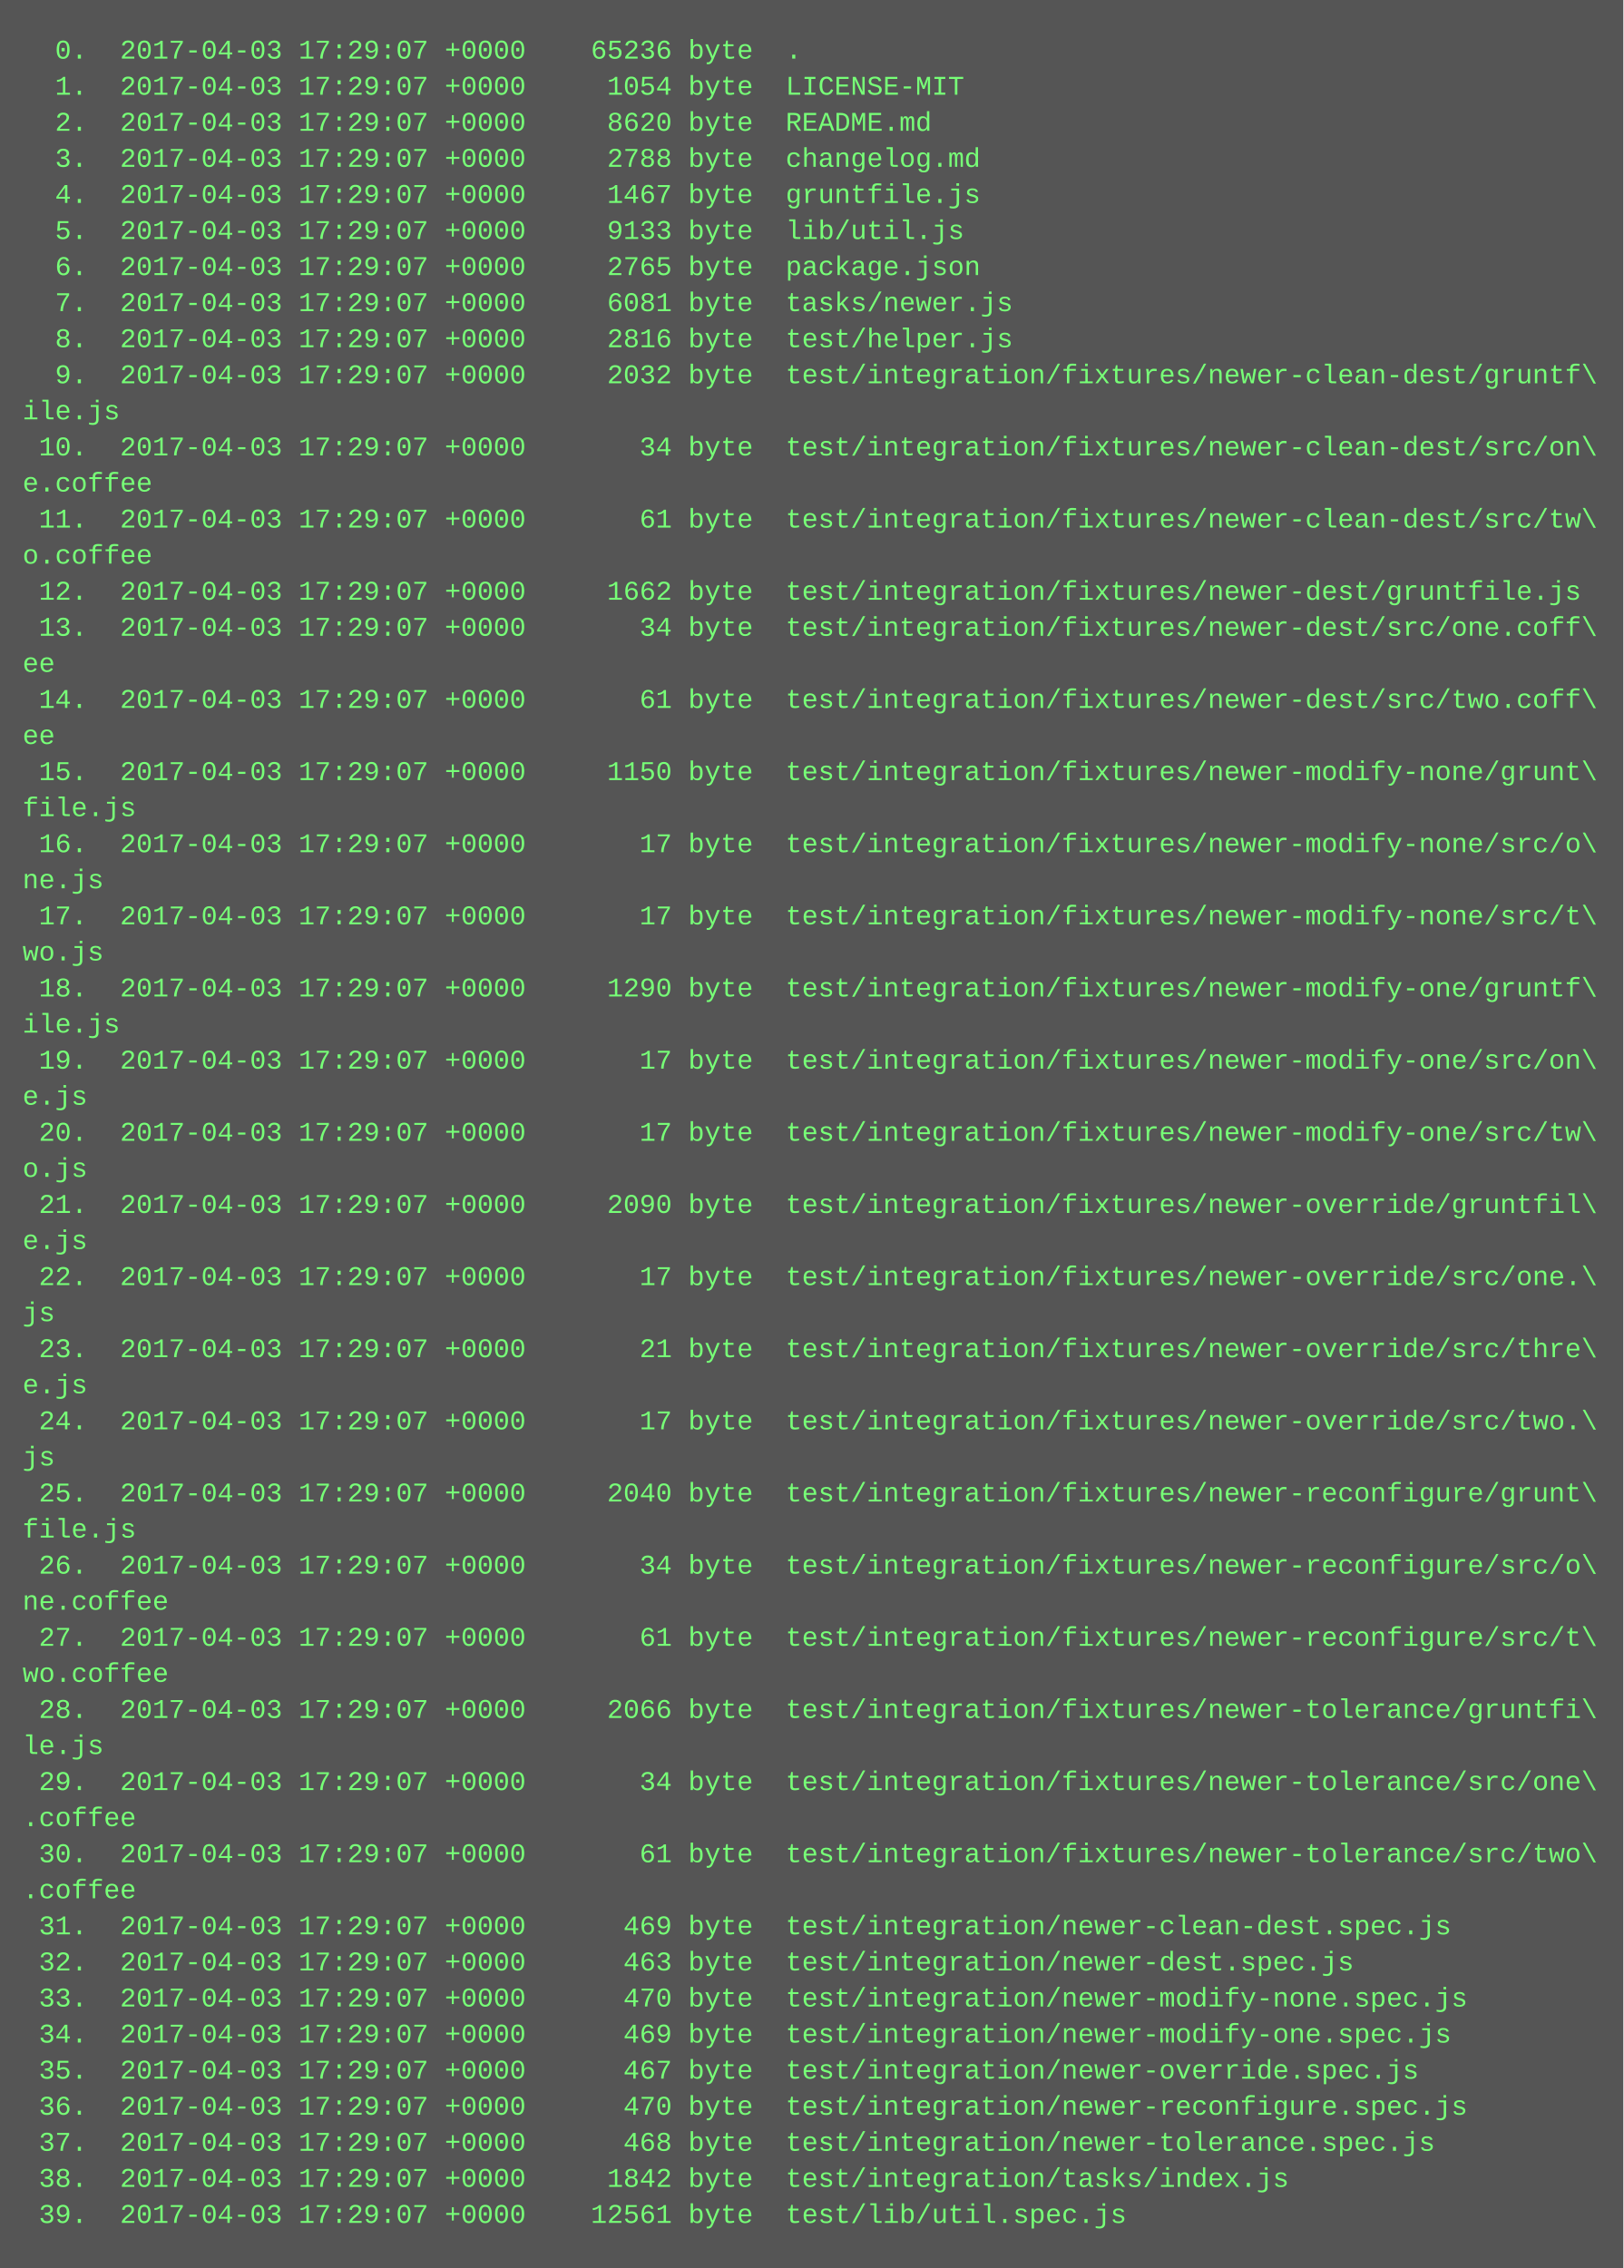
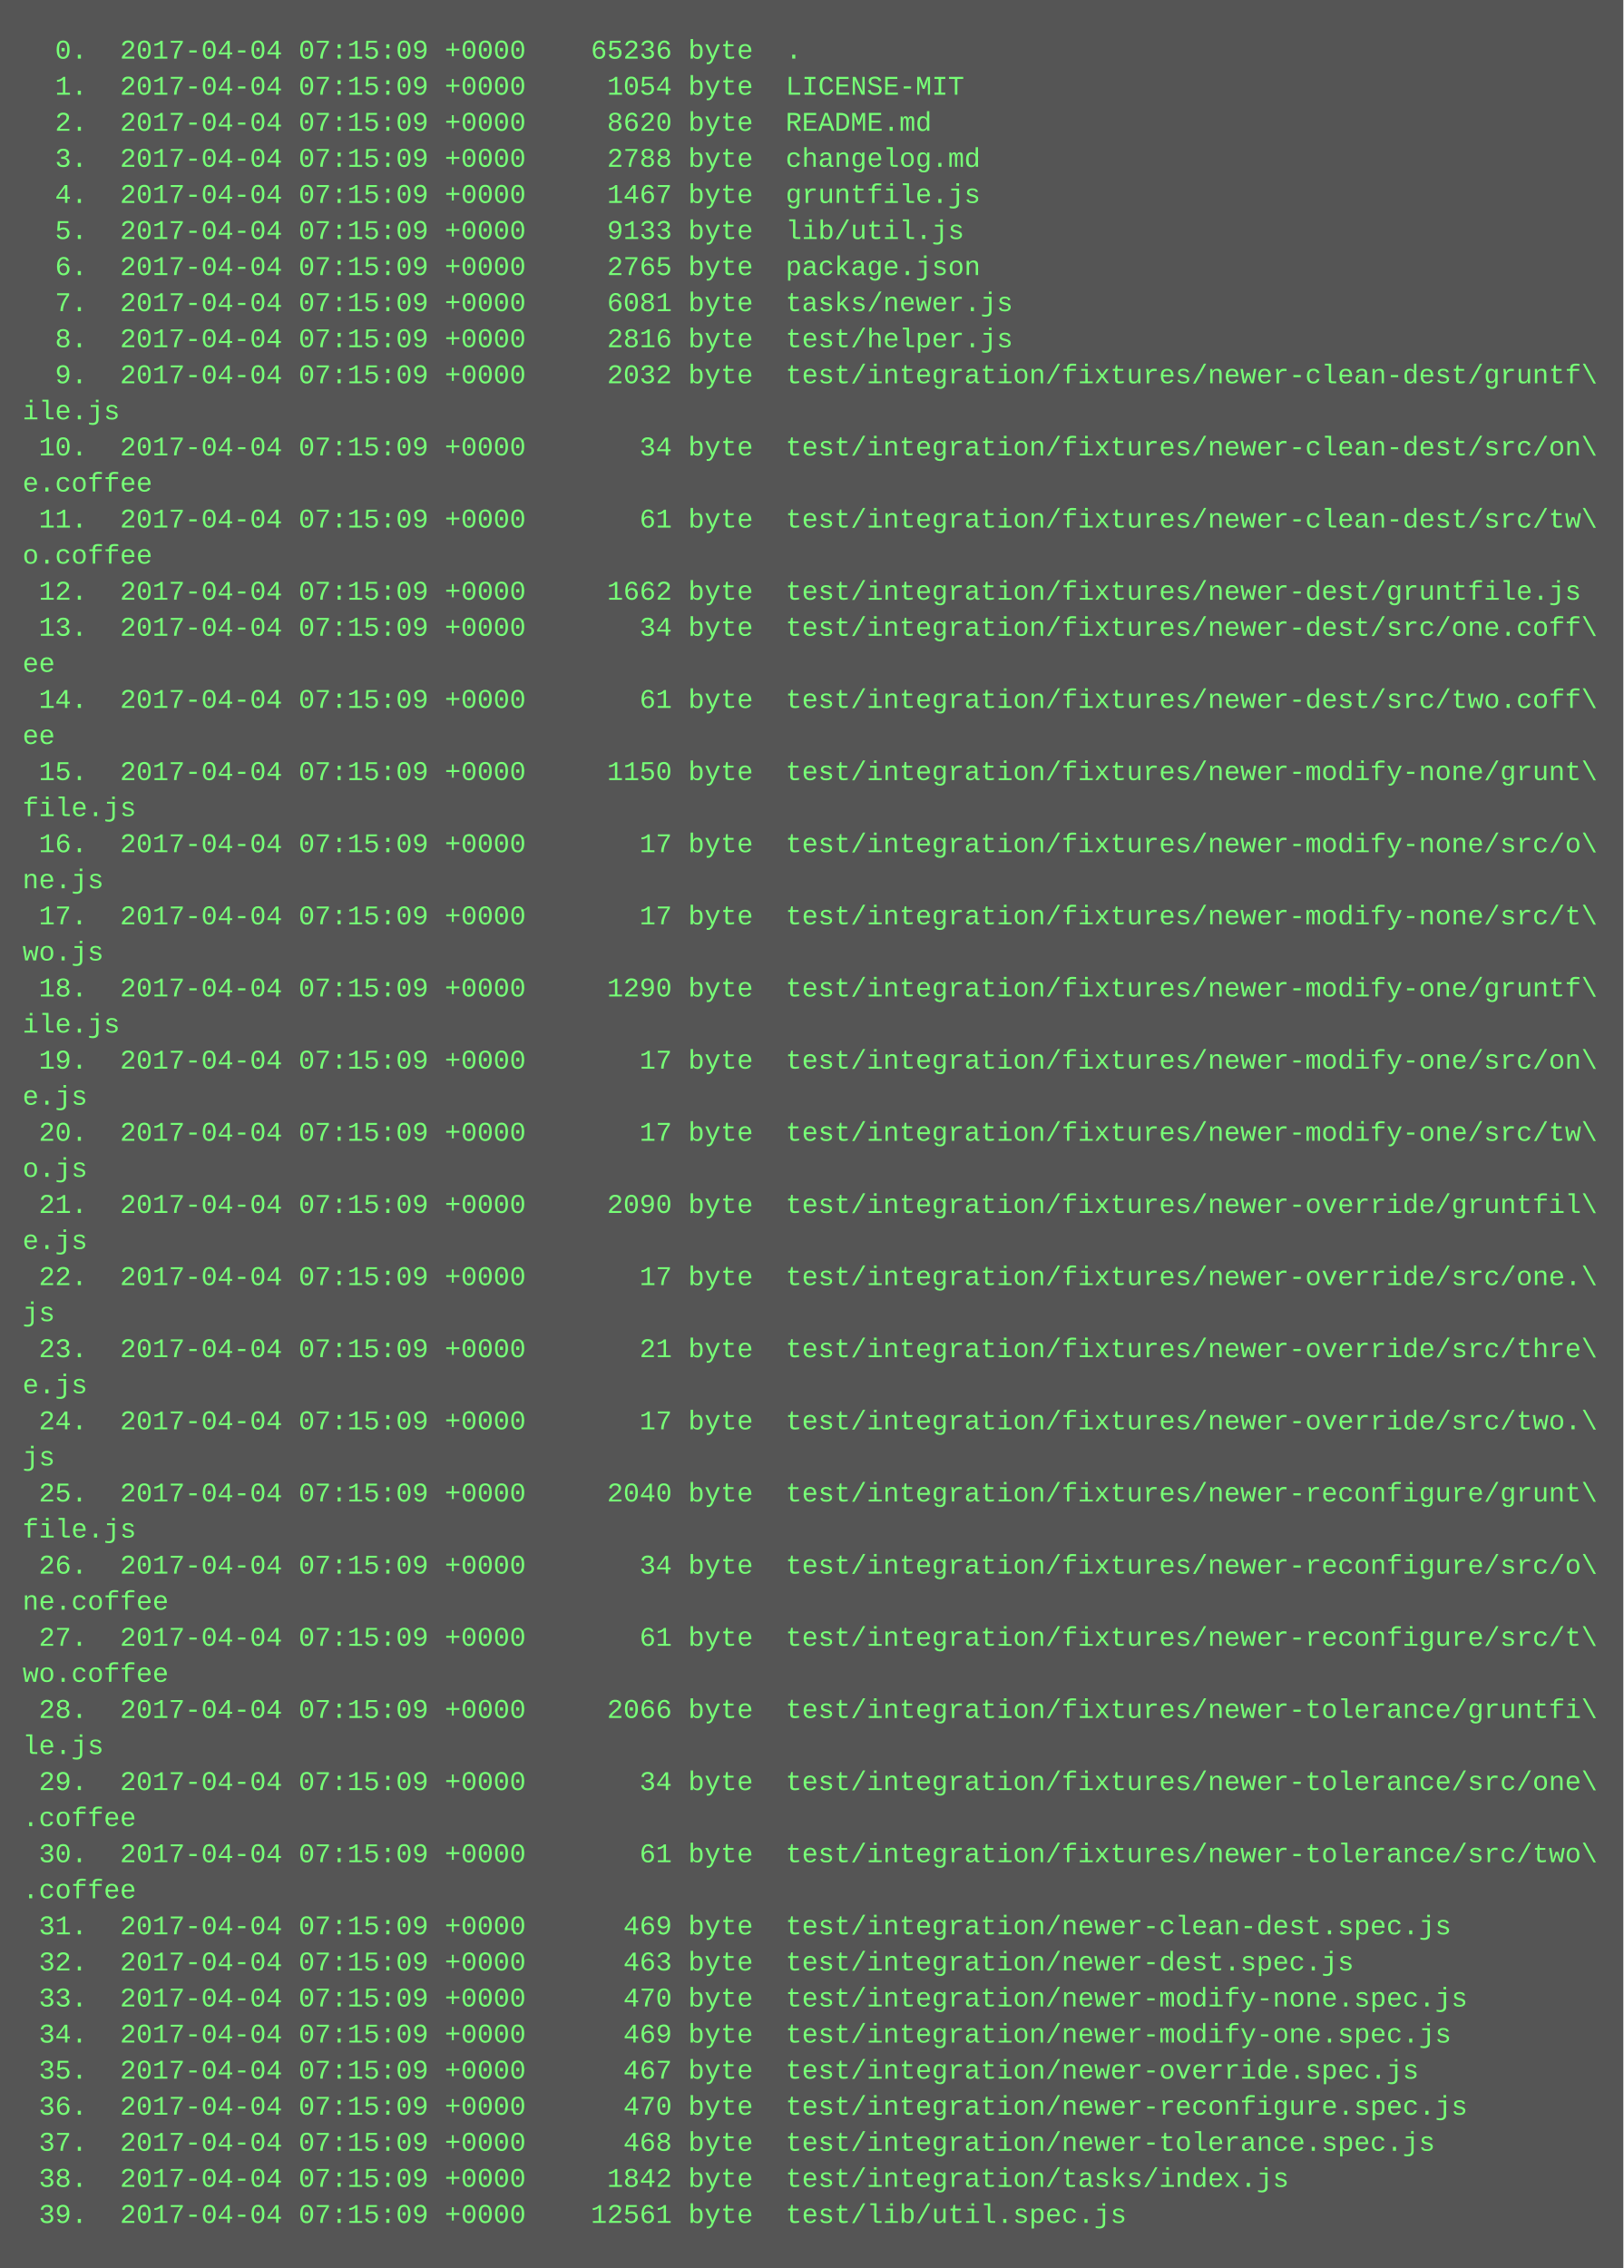
<svg xmlns="http://www.w3.org/2000/svg" height="1006" width="720">
  <rect height="1006" fill="#555" width="720" />
  <text fill="#7f7" font-family="Courier New" font-size="12" xml:space="preserve">
-     <tspan x="10" y="26">  0.  2017-04-03 17:29:07 +0000    65236 byte  .</tspan>
-     <tspan x="10" y="42">  1.  2017-04-03 17:29:07 +0000     1054 byte  LICENSE-MIT</tspan>
-     <tspan x="10" y="58">  2.  2017-04-03 17:29:07 +0000     8620 byte  README.md</tspan>
-     <tspan x="10" y="74">  3.  2017-04-03 17:29:07 +0000     2788 byte  changelog.md</tspan>
-     <tspan x="10" y="90">  4.  2017-04-03 17:29:07 +0000     1467 byte  gruntfile.js</tspan>
-     <tspan x="10" y="106">  5.  2017-04-03 17:29:07 +0000     9133 byte  lib/util.js</tspan>
-     <tspan x="10" y="122">  6.  2017-04-03 17:29:07 +0000     2765 byte  package.json</tspan>
-     <tspan x="10" y="138">  7.  2017-04-03 17:29:07 +0000     6081 byte  tasks/newer.js</tspan>
-     <tspan x="10" y="154">  8.  2017-04-03 17:29:07 +0000     2816 byte  test/helper.js</tspan>
-     <tspan x="10" y="170">  9.  2017-04-03 17:29:07 +0000     2032 byte  test/integration/fixtures/newer-clean-dest/gruntf\</tspan>
+     <tspan x="10" y="26">  0.  2017-04-04 07:15:09 +0000    65236 byte  .</tspan>
+     <tspan x="10" y="42">  1.  2017-04-04 07:15:09 +0000     1054 byte  LICENSE-MIT</tspan>
+     <tspan x="10" y="58">  2.  2017-04-04 07:15:09 +0000     8620 byte  README.md</tspan>
+     <tspan x="10" y="74">  3.  2017-04-04 07:15:09 +0000     2788 byte  changelog.md</tspan>
+     <tspan x="10" y="90">  4.  2017-04-04 07:15:09 +0000     1467 byte  gruntfile.js</tspan>
+     <tspan x="10" y="106">  5.  2017-04-04 07:15:09 +0000     9133 byte  lib/util.js</tspan>
+     <tspan x="10" y="122">  6.  2017-04-04 07:15:09 +0000     2765 byte  package.json</tspan>
+     <tspan x="10" y="138">  7.  2017-04-04 07:15:09 +0000     6081 byte  tasks/newer.js</tspan>
+     <tspan x="10" y="154">  8.  2017-04-04 07:15:09 +0000     2816 byte  test/helper.js</tspan>
+     <tspan x="10" y="170">  9.  2017-04-04 07:15:09 +0000     2032 byte  test/integration/fixtures/newer-clean-dest/gruntf\</tspan>
    <tspan x="10" y="186">ile.js</tspan>
-     <tspan x="10" y="202"> 10.  2017-04-03 17:29:07 +0000       34 byte  test/integration/fixtures/newer-clean-dest/src/on\</tspan>
+     <tspan x="10" y="202"> 10.  2017-04-04 07:15:09 +0000       34 byte  test/integration/fixtures/newer-clean-dest/src/on\</tspan>
    <tspan x="10" y="218">e.coffee</tspan>
-     <tspan x="10" y="234"> 11.  2017-04-03 17:29:07 +0000       61 byte  test/integration/fixtures/newer-clean-dest/src/tw\</tspan>
+     <tspan x="10" y="234"> 11.  2017-04-04 07:15:09 +0000       61 byte  test/integration/fixtures/newer-clean-dest/src/tw\</tspan>
    <tspan x="10" y="250">o.coffee</tspan>
-     <tspan x="10" y="266"> 12.  2017-04-03 17:29:07 +0000     1662 byte  test/integration/fixtures/newer-dest/gruntfile.js</tspan>
-     <tspan x="10" y="282"> 13.  2017-04-03 17:29:07 +0000       34 byte  test/integration/fixtures/newer-dest/src/one.coff\</tspan>
+     <tspan x="10" y="266"> 12.  2017-04-04 07:15:09 +0000     1662 byte  test/integration/fixtures/newer-dest/gruntfile.js</tspan>
+     <tspan x="10" y="282"> 13.  2017-04-04 07:15:09 +0000       34 byte  test/integration/fixtures/newer-dest/src/one.coff\</tspan>
    <tspan x="10" y="298">ee</tspan>
-     <tspan x="10" y="314"> 14.  2017-04-03 17:29:07 +0000       61 byte  test/integration/fixtures/newer-dest/src/two.coff\</tspan>
+     <tspan x="10" y="314"> 14.  2017-04-04 07:15:09 +0000       61 byte  test/integration/fixtures/newer-dest/src/two.coff\</tspan>
    <tspan x="10" y="330">ee</tspan>
-     <tspan x="10" y="346"> 15.  2017-04-03 17:29:07 +0000     1150 byte  test/integration/fixtures/newer-modify-none/grunt\</tspan>
+     <tspan x="10" y="346"> 15.  2017-04-04 07:15:09 +0000     1150 byte  test/integration/fixtures/newer-modify-none/grunt\</tspan>
    <tspan x="10" y="362">file.js</tspan>
-     <tspan x="10" y="378"> 16.  2017-04-03 17:29:07 +0000       17 byte  test/integration/fixtures/newer-modify-none/src/o\</tspan>
+     <tspan x="10" y="378"> 16.  2017-04-04 07:15:09 +0000       17 byte  test/integration/fixtures/newer-modify-none/src/o\</tspan>
    <tspan x="10" y="394">ne.js</tspan>
-     <tspan x="10" y="410"> 17.  2017-04-03 17:29:07 +0000       17 byte  test/integration/fixtures/newer-modify-none/src/t\</tspan>
+     <tspan x="10" y="410"> 17.  2017-04-04 07:15:09 +0000       17 byte  test/integration/fixtures/newer-modify-none/src/t\</tspan>
    <tspan x="10" y="426">wo.js</tspan>
-     <tspan x="10" y="442"> 18.  2017-04-03 17:29:07 +0000     1290 byte  test/integration/fixtures/newer-modify-one/gruntf\</tspan>
+     <tspan x="10" y="442"> 18.  2017-04-04 07:15:09 +0000     1290 byte  test/integration/fixtures/newer-modify-one/gruntf\</tspan>
    <tspan x="10" y="458">ile.js</tspan>
-     <tspan x="10" y="474"> 19.  2017-04-03 17:29:07 +0000       17 byte  test/integration/fixtures/newer-modify-one/src/on\</tspan>
+     <tspan x="10" y="474"> 19.  2017-04-04 07:15:09 +0000       17 byte  test/integration/fixtures/newer-modify-one/src/on\</tspan>
    <tspan x="10" y="490">e.js</tspan>
-     <tspan x="10" y="506"> 20.  2017-04-03 17:29:07 +0000       17 byte  test/integration/fixtures/newer-modify-one/src/tw\</tspan>
+     <tspan x="10" y="506"> 20.  2017-04-04 07:15:09 +0000       17 byte  test/integration/fixtures/newer-modify-one/src/tw\</tspan>
    <tspan x="10" y="522">o.js</tspan>
-     <tspan x="10" y="538"> 21.  2017-04-03 17:29:07 +0000     2090 byte  test/integration/fixtures/newer-override/gruntfil\</tspan>
+     <tspan x="10" y="538"> 21.  2017-04-04 07:15:09 +0000     2090 byte  test/integration/fixtures/newer-override/gruntfil\</tspan>
    <tspan x="10" y="554">e.js</tspan>
-     <tspan x="10" y="570"> 22.  2017-04-03 17:29:07 +0000       17 byte  test/integration/fixtures/newer-override/src/one.\</tspan>
+     <tspan x="10" y="570"> 22.  2017-04-04 07:15:09 +0000       17 byte  test/integration/fixtures/newer-override/src/one.\</tspan>
    <tspan x="10" y="586">js</tspan>
-     <tspan x="10" y="602"> 23.  2017-04-03 17:29:07 +0000       21 byte  test/integration/fixtures/newer-override/src/thre\</tspan>
+     <tspan x="10" y="602"> 23.  2017-04-04 07:15:09 +0000       21 byte  test/integration/fixtures/newer-override/src/thre\</tspan>
    <tspan x="10" y="618">e.js</tspan>
-     <tspan x="10" y="634"> 24.  2017-04-03 17:29:07 +0000       17 byte  test/integration/fixtures/newer-override/src/two.\</tspan>
+     <tspan x="10" y="634"> 24.  2017-04-04 07:15:09 +0000       17 byte  test/integration/fixtures/newer-override/src/two.\</tspan>
    <tspan x="10" y="650">js</tspan>
-     <tspan x="10" y="666"> 25.  2017-04-03 17:29:07 +0000     2040 byte  test/integration/fixtures/newer-reconfigure/grunt\</tspan>
+     <tspan x="10" y="666"> 25.  2017-04-04 07:15:09 +0000     2040 byte  test/integration/fixtures/newer-reconfigure/grunt\</tspan>
    <tspan x="10" y="682">file.js</tspan>
-     <tspan x="10" y="698"> 26.  2017-04-03 17:29:07 +0000       34 byte  test/integration/fixtures/newer-reconfigure/src/o\</tspan>
+     <tspan x="10" y="698"> 26.  2017-04-04 07:15:09 +0000       34 byte  test/integration/fixtures/newer-reconfigure/src/o\</tspan>
    <tspan x="10" y="714">ne.coffee</tspan>
-     <tspan x="10" y="730"> 27.  2017-04-03 17:29:07 +0000       61 byte  test/integration/fixtures/newer-reconfigure/src/t\</tspan>
+     <tspan x="10" y="730"> 27.  2017-04-04 07:15:09 +0000       61 byte  test/integration/fixtures/newer-reconfigure/src/t\</tspan>
    <tspan x="10" y="746">wo.coffee</tspan>
-     <tspan x="10" y="762"> 28.  2017-04-03 17:29:07 +0000     2066 byte  test/integration/fixtures/newer-tolerance/gruntfi\</tspan>
+     <tspan x="10" y="762"> 28.  2017-04-04 07:15:09 +0000     2066 byte  test/integration/fixtures/newer-tolerance/gruntfi\</tspan>
    <tspan x="10" y="778">le.js</tspan>
-     <tspan x="10" y="794"> 29.  2017-04-03 17:29:07 +0000       34 byte  test/integration/fixtures/newer-tolerance/src/one\</tspan>
+     <tspan x="10" y="794"> 29.  2017-04-04 07:15:09 +0000       34 byte  test/integration/fixtures/newer-tolerance/src/one\</tspan>
    <tspan x="10" y="810">.coffee</tspan>
-     <tspan x="10" y="826"> 30.  2017-04-03 17:29:07 +0000       61 byte  test/integration/fixtures/newer-tolerance/src/two\</tspan>
+     <tspan x="10" y="826"> 30.  2017-04-04 07:15:09 +0000       61 byte  test/integration/fixtures/newer-tolerance/src/two\</tspan>
    <tspan x="10" y="842">.coffee</tspan>
-     <tspan x="10" y="858"> 31.  2017-04-03 17:29:07 +0000      469 byte  test/integration/newer-clean-dest.spec.js</tspan>
-     <tspan x="10" y="874"> 32.  2017-04-03 17:29:07 +0000      463 byte  test/integration/newer-dest.spec.js</tspan>
-     <tspan x="10" y="890"> 33.  2017-04-03 17:29:07 +0000      470 byte  test/integration/newer-modify-none.spec.js</tspan>
-     <tspan x="10" y="906"> 34.  2017-04-03 17:29:07 +0000      469 byte  test/integration/newer-modify-one.spec.js</tspan>
-     <tspan x="10" y="922"> 35.  2017-04-03 17:29:07 +0000      467 byte  test/integration/newer-override.spec.js</tspan>
-     <tspan x="10" y="938"> 36.  2017-04-03 17:29:07 +0000      470 byte  test/integration/newer-reconfigure.spec.js</tspan>
-     <tspan x="10" y="954"> 37.  2017-04-03 17:29:07 +0000      468 byte  test/integration/newer-tolerance.spec.js</tspan>
-     <tspan x="10" y="970"> 38.  2017-04-03 17:29:07 +0000     1842 byte  test/integration/tasks/index.js</tspan>
-     <tspan x="10" y="986"> 39.  2017-04-03 17:29:07 +0000    12561 byte  test/lib/util.spec.js</tspan>
+     <tspan x="10" y="858"> 31.  2017-04-04 07:15:09 +0000      469 byte  test/integration/newer-clean-dest.spec.js</tspan>
+     <tspan x="10" y="874"> 32.  2017-04-04 07:15:09 +0000      463 byte  test/integration/newer-dest.spec.js</tspan>
+     <tspan x="10" y="890"> 33.  2017-04-04 07:15:09 +0000      470 byte  test/integration/newer-modify-none.spec.js</tspan>
+     <tspan x="10" y="906"> 34.  2017-04-04 07:15:09 +0000      469 byte  test/integration/newer-modify-one.spec.js</tspan>
+     <tspan x="10" y="922"> 35.  2017-04-04 07:15:09 +0000      467 byte  test/integration/newer-override.spec.js</tspan>
+     <tspan x="10" y="938"> 36.  2017-04-04 07:15:09 +0000      470 byte  test/integration/newer-reconfigure.spec.js</tspan>
+     <tspan x="10" y="954"> 37.  2017-04-04 07:15:09 +0000      468 byte  test/integration/newer-tolerance.spec.js</tspan>
+     <tspan x="10" y="970"> 38.  2017-04-04 07:15:09 +0000     1842 byte  test/integration/tasks/index.js</tspan>
+     <tspan x="10" y="986"> 39.  2017-04-04 07:15:09 +0000    12561 byte  test/lib/util.spec.js</tspan>
  </text>
</svg>
